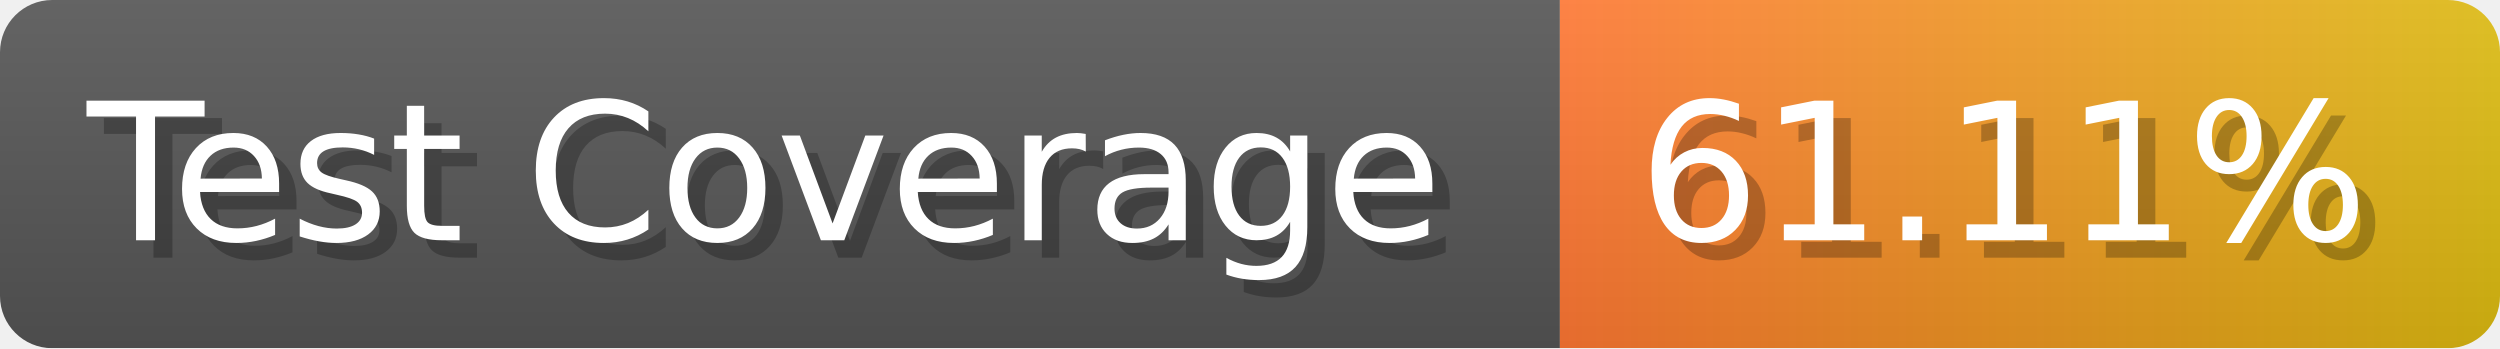
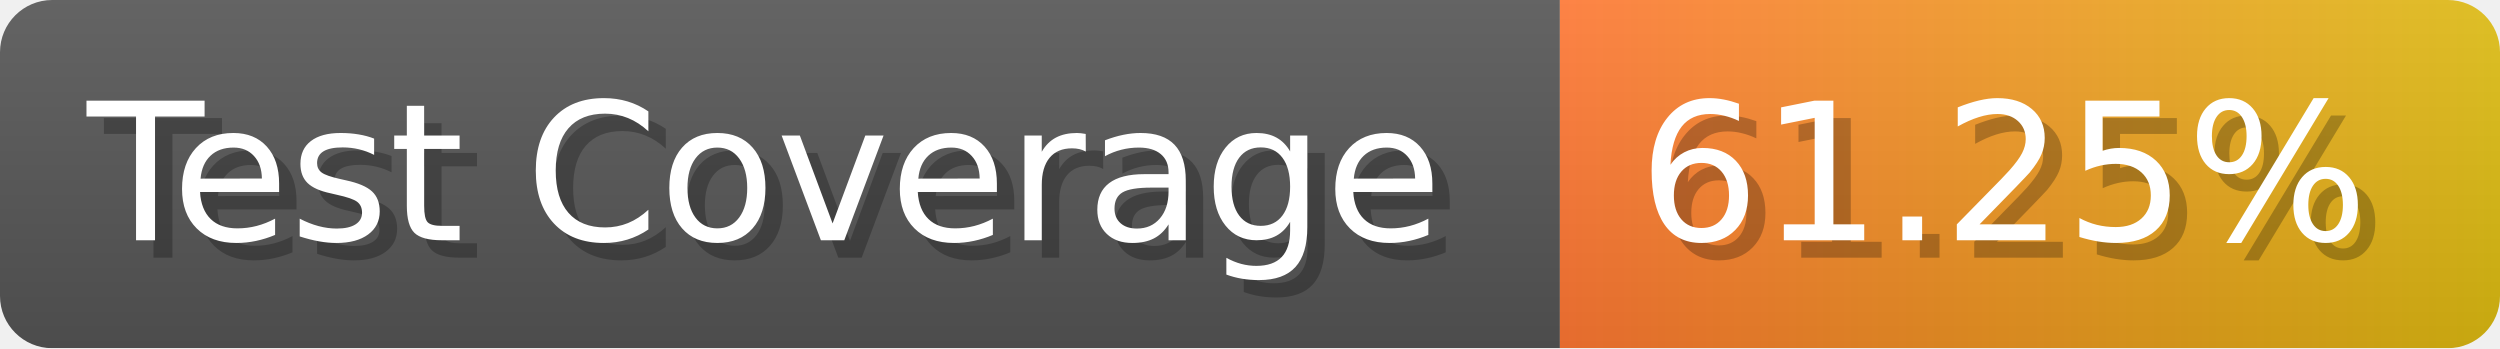
- <svg xmlns="http://www.w3.org/2000/svg" width="143.6" height="20" viewBox="0 0 1436 200" role="img" aria-label="Test Coverage: 61.11%">
+ <svg xmlns="http://www.w3.org/2000/svg" width="143.6" height="20" viewBox="0 0 1436 200" role="img" aria-label="Test Coverage: 61.25%">
  <linearGradient id="a" x2="0" y2="100%">
    <stop offset="0" stop-opacity=".1" stop-color="#EEE" />
    <stop offset="1" stop-opacity=".1" />
  </linearGradient>
  <mask id="m">
    <rect width="1436" height="200" rx="30" fill="#FFF" />
  </mask>
  <g mask="url(#m)">
    <rect width="896" height="200" fill="#555" />
    <rect width="540" height="200" fill="url(#x)" x="896" />
    <rect width="1436" height="200" fill="url(#a)" />
  </g>
  <g aria-hidden="true" fill="#fff" text-anchor="start" font-family="Verdana,DejaVu Sans,sans-serif" font-size="110">
    <text x="60" y="148" textLength="796" fill="#000" opacity="0.25">Test Coverage</text>
    <text x="50" y="138" textLength="796">Test Coverage</text>
-     <text x="951" y="148" textLength="440" fill="#000" opacity="0.25">61.11%</text>
-     <text x="941" y="138" textLength="440">61.11%</text>
+     <text x="951" y="148" textLength="440" fill="#000" opacity="0.25">61.25%</text>
+     <text x="941" y="138" textLength="440">61.25%</text>
  </g>
  <linearGradient id="x" x1="0%" y1="0%" x2="100%" y2="0%">
    <stop offset="0%" style="stop-color:#F73" />
    <stop offset="100%" style="stop-color:#DB1" />
  </linearGradient>
</svg>
